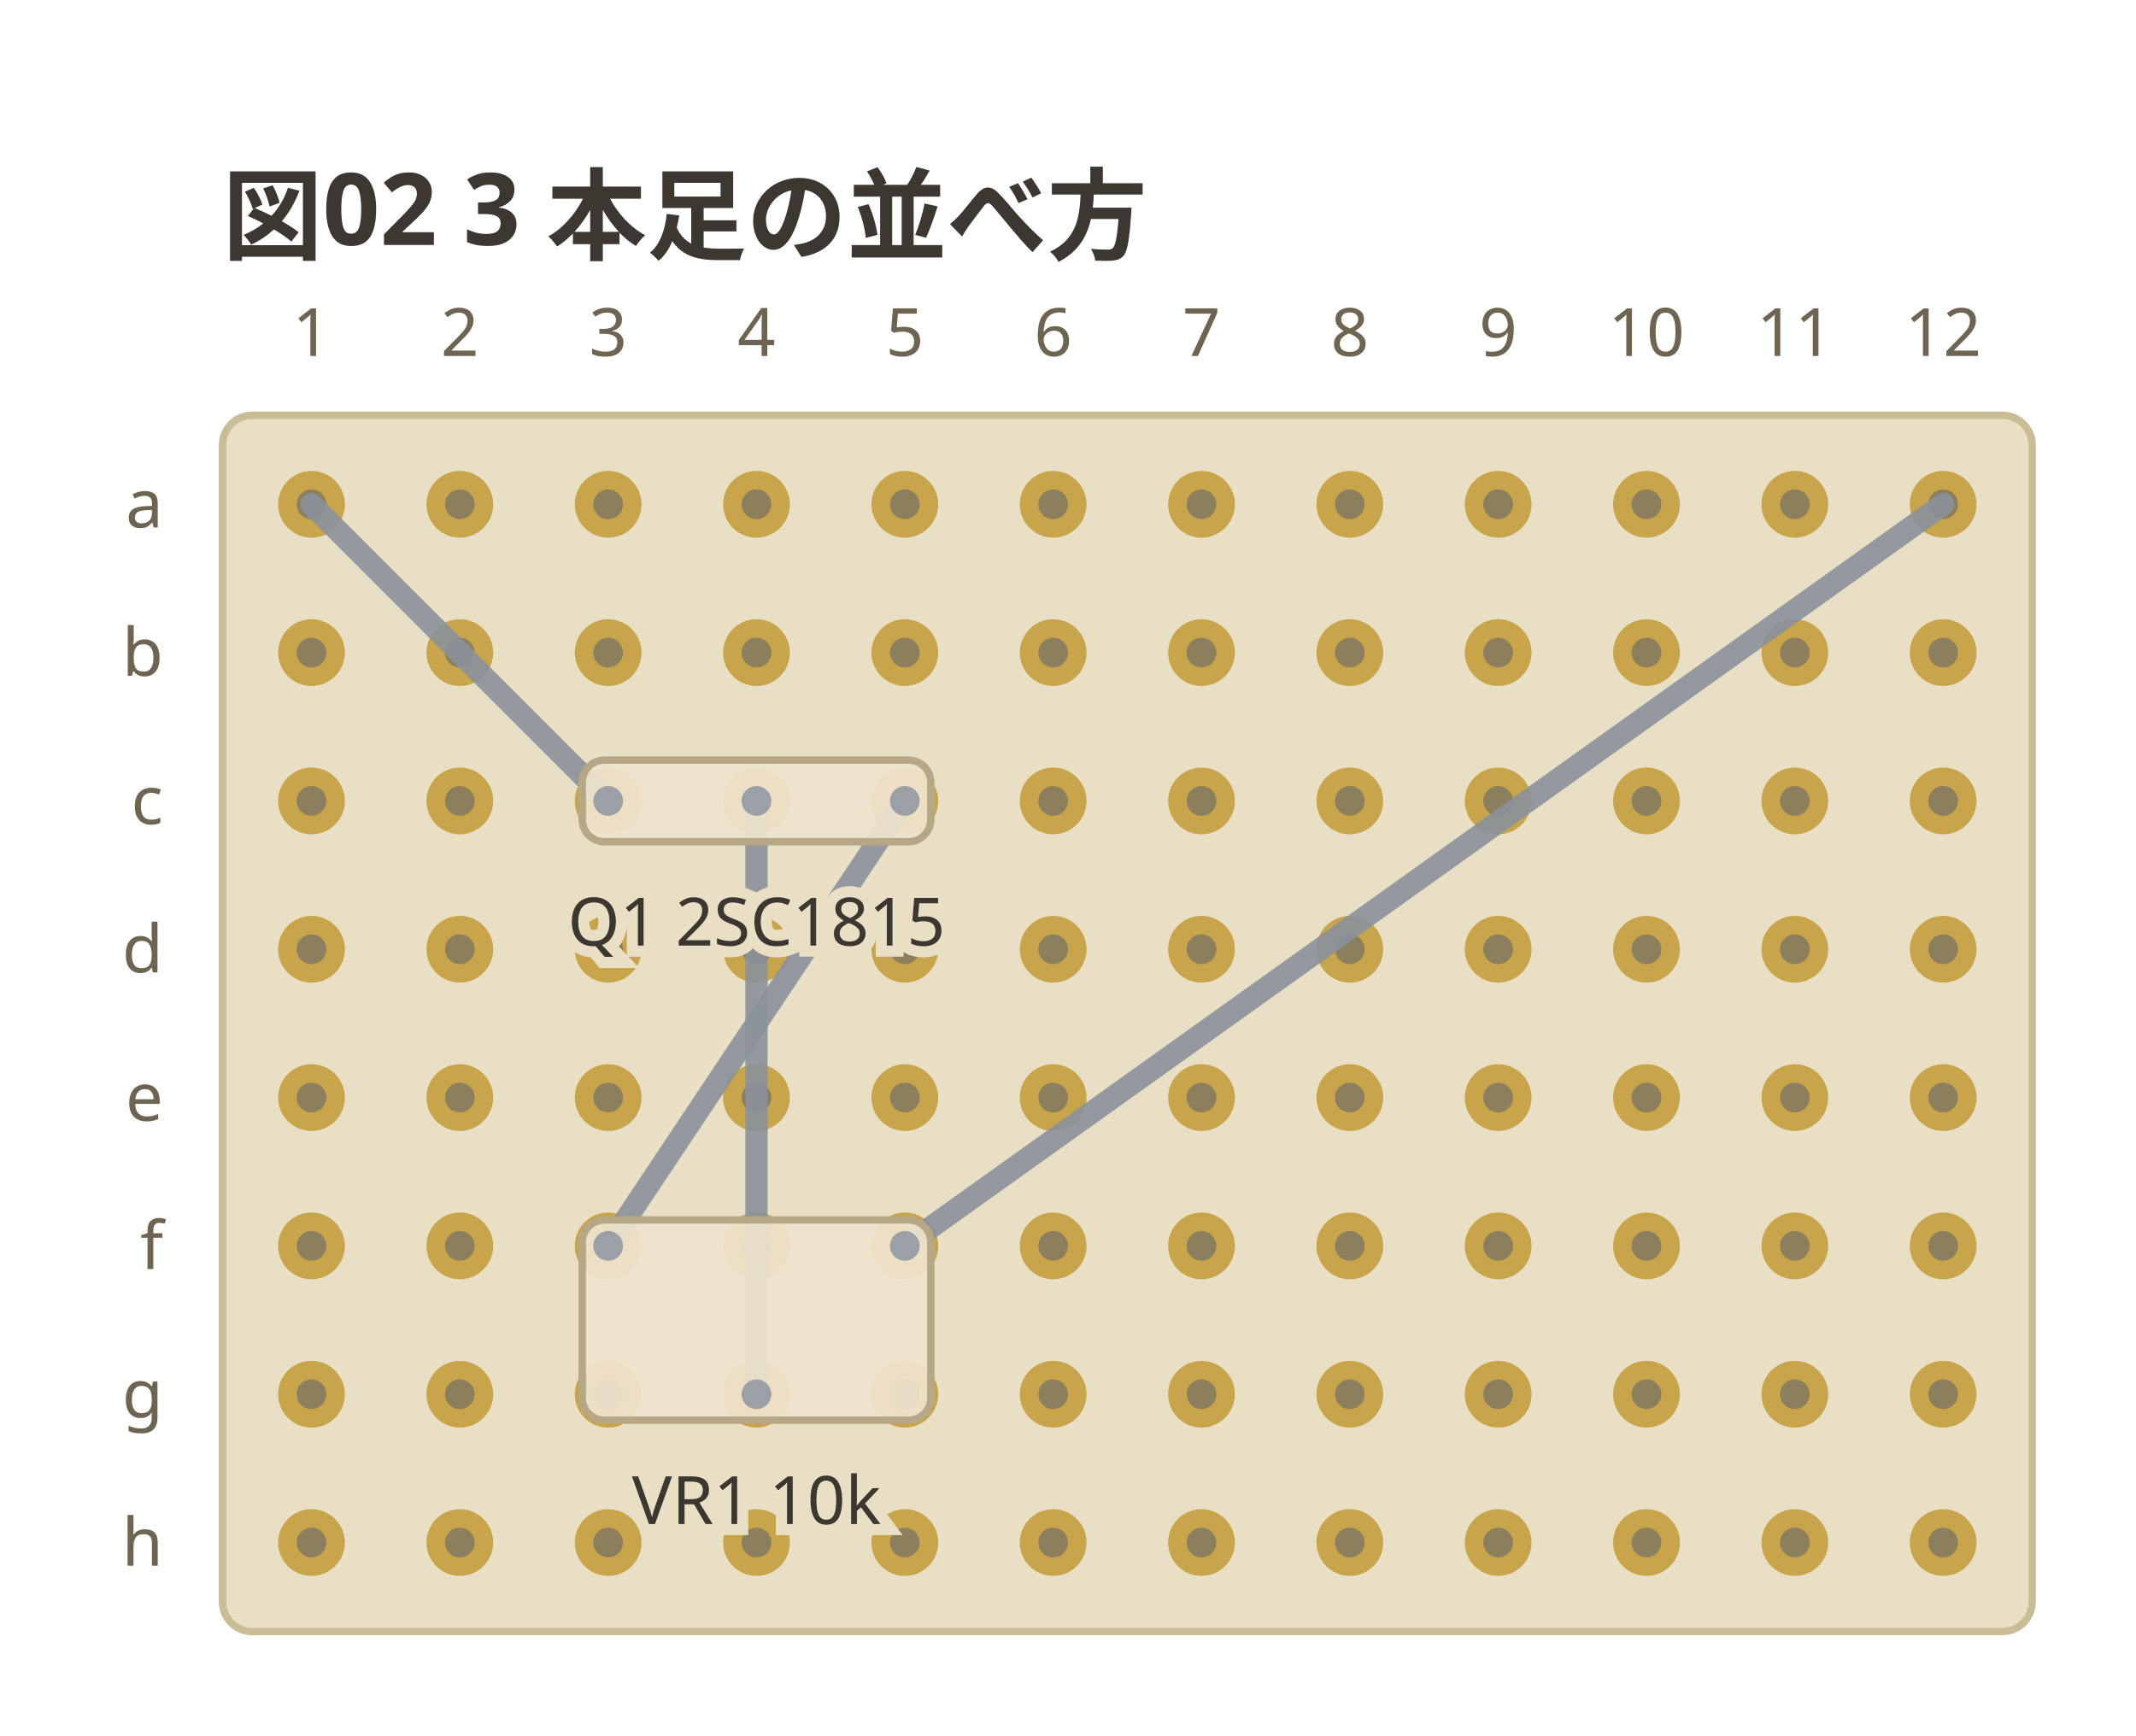
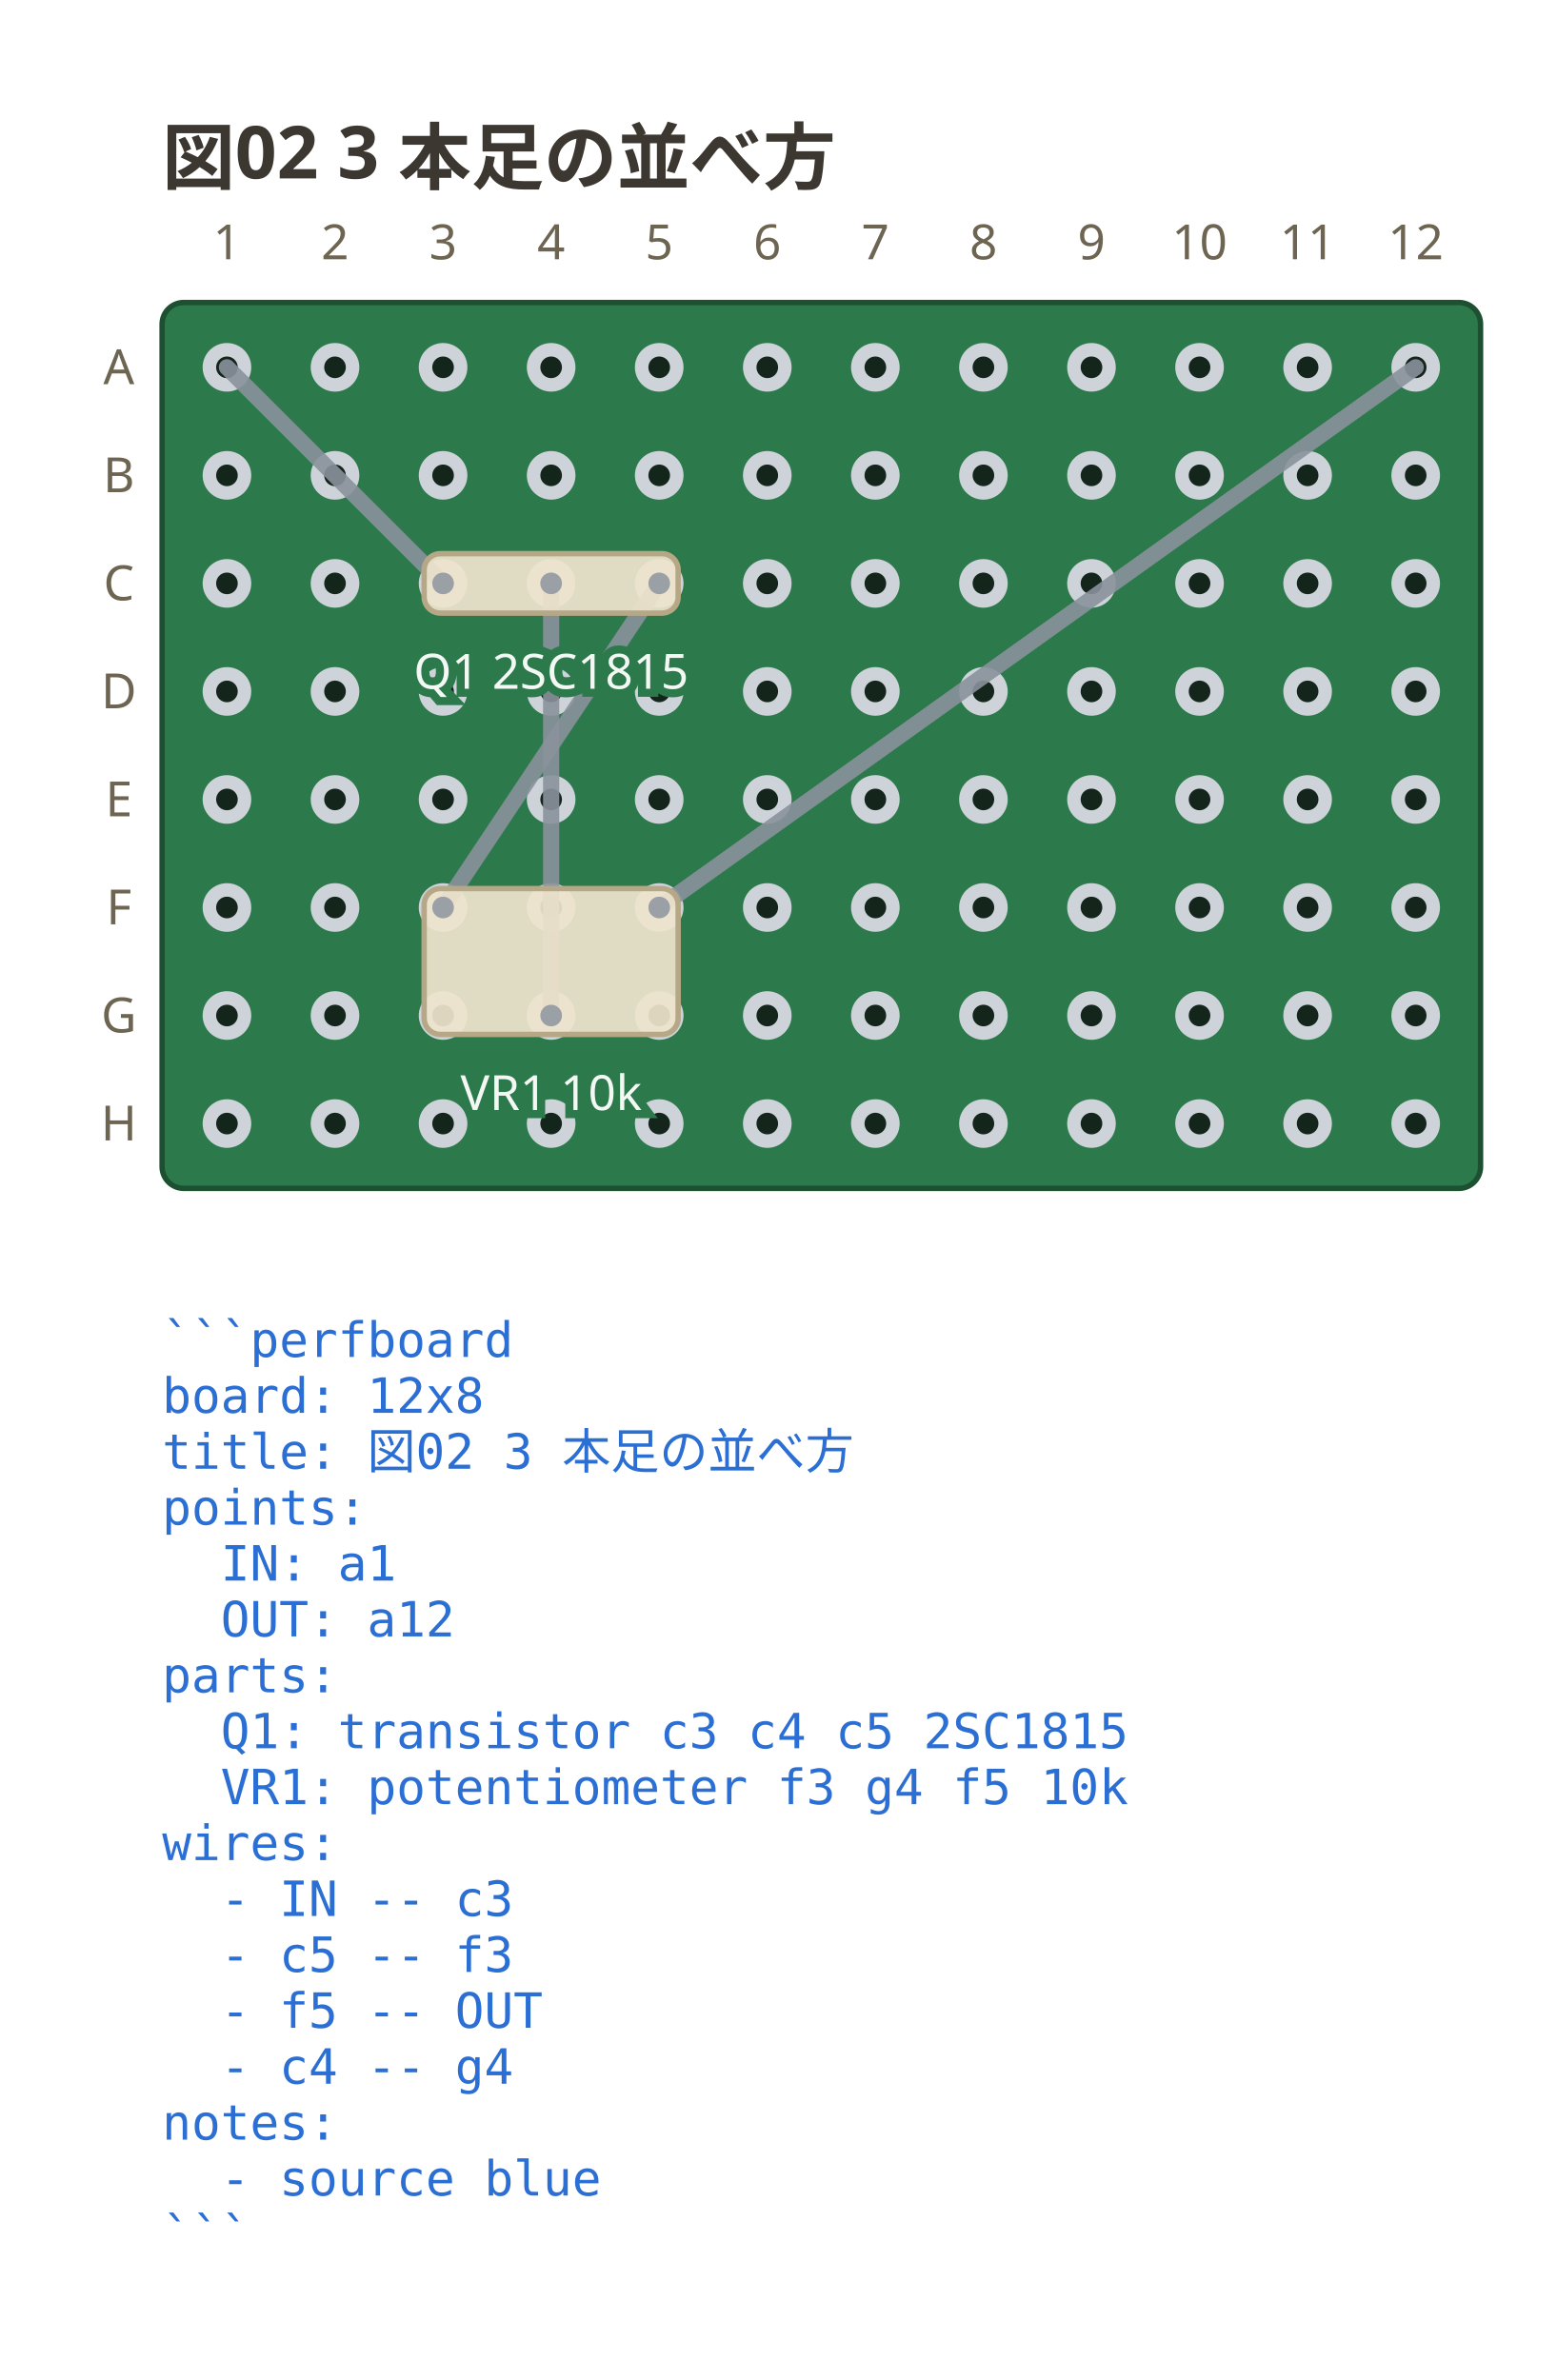
- <svg xmlns="http://www.w3.org/2000/svg" viewBox="0 0 288 234" width="288" height="234" data-perfboard-fence="0.1.0" role="img">
+ <svg xmlns="http://www.w3.org/2000/svg" viewBox="0 0 288 440.6" width="288" height="440.6" data-perfboard-fence="0.1.0" role="img">
  <text x="30" y="34" text-anchor="start" font-family="ui-sans-serif, system-ui, sans-serif" fill="#3c3730" font-size="13.5" font-weight="600">図02 3 本足の並べ方</text>
-   <rect x="30" y="56" width="244" height="164" rx="4" fill="#e8dfc4" stroke="#c9bd96" stroke-width="1" />
-   <circle cx="42" cy="68" r="3.25" fill="#8b7f5e" stroke="#c8a44a" stroke-width="2.5" />
-   <circle cx="62" cy="68" r="3.25" fill="#8b7f5e" stroke="#c8a44a" stroke-width="2.5" />
-   <circle cx="82" cy="68" r="3.25" fill="#8b7f5e" stroke="#c8a44a" stroke-width="2.5" />
-   <circle cx="102" cy="68" r="3.25" fill="#8b7f5e" stroke="#c8a44a" stroke-width="2.5" />
-   <circle cx="122" cy="68" r="3.25" fill="#8b7f5e" stroke="#c8a44a" stroke-width="2.5" />
-   <circle cx="142" cy="68" r="3.25" fill="#8b7f5e" stroke="#c8a44a" stroke-width="2.5" />
-   <circle cx="162" cy="68" r="3.25" fill="#8b7f5e" stroke="#c8a44a" stroke-width="2.5" />
-   <circle cx="182" cy="68" r="3.25" fill="#8b7f5e" stroke="#c8a44a" stroke-width="2.5" />
-   <circle cx="202" cy="68" r="3.25" fill="#8b7f5e" stroke="#c8a44a" stroke-width="2.5" />
-   <circle cx="222" cy="68" r="3.25" fill="#8b7f5e" stroke="#c8a44a" stroke-width="2.5" />
-   <circle cx="242" cy="68" r="3.25" fill="#8b7f5e" stroke="#c8a44a" stroke-width="2.5" />
-   <circle cx="262" cy="68" r="3.25" fill="#8b7f5e" stroke="#c8a44a" stroke-width="2.5" />
-   <circle cx="42" cy="88" r="3.25" fill="#8b7f5e" stroke="#c8a44a" stroke-width="2.5" />
-   <circle cx="62" cy="88" r="3.25" fill="#8b7f5e" stroke="#c8a44a" stroke-width="2.5" />
-   <circle cx="82" cy="88" r="3.25" fill="#8b7f5e" stroke="#c8a44a" stroke-width="2.5" />
-   <circle cx="102" cy="88" r="3.25" fill="#8b7f5e" stroke="#c8a44a" stroke-width="2.5" />
-   <circle cx="122" cy="88" r="3.25" fill="#8b7f5e" stroke="#c8a44a" stroke-width="2.5" />
-   <circle cx="142" cy="88" r="3.25" fill="#8b7f5e" stroke="#c8a44a" stroke-width="2.5" />
-   <circle cx="162" cy="88" r="3.25" fill="#8b7f5e" stroke="#c8a44a" stroke-width="2.5" />
-   <circle cx="182" cy="88" r="3.25" fill="#8b7f5e" stroke="#c8a44a" stroke-width="2.5" />
-   <circle cx="202" cy="88" r="3.25" fill="#8b7f5e" stroke="#c8a44a" stroke-width="2.5" />
-   <circle cx="222" cy="88" r="3.25" fill="#8b7f5e" stroke="#c8a44a" stroke-width="2.5" />
-   <circle cx="242" cy="88" r="3.25" fill="#8b7f5e" stroke="#c8a44a" stroke-width="2.5" />
-   <circle cx="262" cy="88" r="3.25" fill="#8b7f5e" stroke="#c8a44a" stroke-width="2.5" />
-   <circle cx="42" cy="108" r="3.25" fill="#8b7f5e" stroke="#c8a44a" stroke-width="2.5" />
-   <circle cx="62" cy="108" r="3.25" fill="#8b7f5e" stroke="#c8a44a" stroke-width="2.5" />
-   <circle cx="82" cy="108" r="3.25" fill="#8b7f5e" stroke="#c8a44a" stroke-width="2.5" />
-   <circle cx="102" cy="108" r="3.25" fill="#8b7f5e" stroke="#c8a44a" stroke-width="2.5" />
-   <circle cx="122" cy="108" r="3.25" fill="#8b7f5e" stroke="#c8a44a" stroke-width="2.5" />
-   <circle cx="142" cy="108" r="3.25" fill="#8b7f5e" stroke="#c8a44a" stroke-width="2.5" />
-   <circle cx="162" cy="108" r="3.25" fill="#8b7f5e" stroke="#c8a44a" stroke-width="2.5" />
-   <circle cx="182" cy="108" r="3.25" fill="#8b7f5e" stroke="#c8a44a" stroke-width="2.5" />
-   <circle cx="202" cy="108" r="3.25" fill="#8b7f5e" stroke="#c8a44a" stroke-width="2.5" />
-   <circle cx="222" cy="108" r="3.25" fill="#8b7f5e" stroke="#c8a44a" stroke-width="2.5" />
-   <circle cx="242" cy="108" r="3.25" fill="#8b7f5e" stroke="#c8a44a" stroke-width="2.5" />
-   <circle cx="262" cy="108" r="3.25" fill="#8b7f5e" stroke="#c8a44a" stroke-width="2.5" />
-   <circle cx="42" cy="128" r="3.25" fill="#8b7f5e" stroke="#c8a44a" stroke-width="2.5" />
-   <circle cx="62" cy="128" r="3.25" fill="#8b7f5e" stroke="#c8a44a" stroke-width="2.5" />
-   <circle cx="82" cy="128" r="3.25" fill="#8b7f5e" stroke="#c8a44a" stroke-width="2.5" />
-   <circle cx="102" cy="128" r="3.25" fill="#8b7f5e" stroke="#c8a44a" stroke-width="2.5" />
-   <circle cx="122" cy="128" r="3.25" fill="#8b7f5e" stroke="#c8a44a" stroke-width="2.5" />
-   <circle cx="142" cy="128" r="3.25" fill="#8b7f5e" stroke="#c8a44a" stroke-width="2.5" />
-   <circle cx="162" cy="128" r="3.25" fill="#8b7f5e" stroke="#c8a44a" stroke-width="2.5" />
-   <circle cx="182" cy="128" r="3.25" fill="#8b7f5e" stroke="#c8a44a" stroke-width="2.5" />
-   <circle cx="202" cy="128" r="3.25" fill="#8b7f5e" stroke="#c8a44a" stroke-width="2.5" />
-   <circle cx="222" cy="128" r="3.25" fill="#8b7f5e" stroke="#c8a44a" stroke-width="2.5" />
-   <circle cx="242" cy="128" r="3.25" fill="#8b7f5e" stroke="#c8a44a" stroke-width="2.5" />
-   <circle cx="262" cy="128" r="3.25" fill="#8b7f5e" stroke="#c8a44a" stroke-width="2.5" />
-   <circle cx="42" cy="148" r="3.25" fill="#8b7f5e" stroke="#c8a44a" stroke-width="2.5" />
-   <circle cx="62" cy="148" r="3.25" fill="#8b7f5e" stroke="#c8a44a" stroke-width="2.5" />
-   <circle cx="82" cy="148" r="3.25" fill="#8b7f5e" stroke="#c8a44a" stroke-width="2.5" />
-   <circle cx="102" cy="148" r="3.25" fill="#8b7f5e" stroke="#c8a44a" stroke-width="2.5" />
-   <circle cx="122" cy="148" r="3.25" fill="#8b7f5e" stroke="#c8a44a" stroke-width="2.5" />
-   <circle cx="142" cy="148" r="3.25" fill="#8b7f5e" stroke="#c8a44a" stroke-width="2.5" />
-   <circle cx="162" cy="148" r="3.25" fill="#8b7f5e" stroke="#c8a44a" stroke-width="2.5" />
-   <circle cx="182" cy="148" r="3.25" fill="#8b7f5e" stroke="#c8a44a" stroke-width="2.5" />
-   <circle cx="202" cy="148" r="3.25" fill="#8b7f5e" stroke="#c8a44a" stroke-width="2.5" />
-   <circle cx="222" cy="148" r="3.25" fill="#8b7f5e" stroke="#c8a44a" stroke-width="2.5" />
-   <circle cx="242" cy="148" r="3.25" fill="#8b7f5e" stroke="#c8a44a" stroke-width="2.5" />
-   <circle cx="262" cy="148" r="3.25" fill="#8b7f5e" stroke="#c8a44a" stroke-width="2.5" />
-   <circle cx="42" cy="168" r="3.25" fill="#8b7f5e" stroke="#c8a44a" stroke-width="2.5" />
-   <circle cx="62" cy="168" r="3.25" fill="#8b7f5e" stroke="#c8a44a" stroke-width="2.5" />
-   <circle cx="82" cy="168" r="3.25" fill="#8b7f5e" stroke="#c8a44a" stroke-width="2.5" />
-   <circle cx="102" cy="168" r="3.25" fill="#8b7f5e" stroke="#c8a44a" stroke-width="2.5" />
-   <circle cx="122" cy="168" r="3.25" fill="#8b7f5e" stroke="#c8a44a" stroke-width="2.5" />
-   <circle cx="142" cy="168" r="3.25" fill="#8b7f5e" stroke="#c8a44a" stroke-width="2.5" />
-   <circle cx="162" cy="168" r="3.25" fill="#8b7f5e" stroke="#c8a44a" stroke-width="2.5" />
-   <circle cx="182" cy="168" r="3.25" fill="#8b7f5e" stroke="#c8a44a" stroke-width="2.5" />
-   <circle cx="202" cy="168" r="3.25" fill="#8b7f5e" stroke="#c8a44a" stroke-width="2.5" />
-   <circle cx="222" cy="168" r="3.25" fill="#8b7f5e" stroke="#c8a44a" stroke-width="2.5" />
-   <circle cx="242" cy="168" r="3.25" fill="#8b7f5e" stroke="#c8a44a" stroke-width="2.5" />
-   <circle cx="262" cy="168" r="3.25" fill="#8b7f5e" stroke="#c8a44a" stroke-width="2.5" />
-   <circle cx="42" cy="188" r="3.25" fill="#8b7f5e" stroke="#c8a44a" stroke-width="2.5" />
-   <circle cx="62" cy="188" r="3.25" fill="#8b7f5e" stroke="#c8a44a" stroke-width="2.5" />
-   <circle cx="82" cy="188" r="3.25" fill="#8b7f5e" stroke="#c8a44a" stroke-width="2.5" />
-   <circle cx="102" cy="188" r="3.25" fill="#8b7f5e" stroke="#c8a44a" stroke-width="2.5" />
-   <circle cx="122" cy="188" r="3.25" fill="#8b7f5e" stroke="#c8a44a" stroke-width="2.5" />
-   <circle cx="142" cy="188" r="3.25" fill="#8b7f5e" stroke="#c8a44a" stroke-width="2.5" />
-   <circle cx="162" cy="188" r="3.25" fill="#8b7f5e" stroke="#c8a44a" stroke-width="2.5" />
-   <circle cx="182" cy="188" r="3.25" fill="#8b7f5e" stroke="#c8a44a" stroke-width="2.5" />
-   <circle cx="202" cy="188" r="3.25" fill="#8b7f5e" stroke="#c8a44a" stroke-width="2.5" />
-   <circle cx="222" cy="188" r="3.25" fill="#8b7f5e" stroke="#c8a44a" stroke-width="2.5" />
-   <circle cx="242" cy="188" r="3.25" fill="#8b7f5e" stroke="#c8a44a" stroke-width="2.5" />
-   <circle cx="262" cy="188" r="3.25" fill="#8b7f5e" stroke="#c8a44a" stroke-width="2.5" />
-   <circle cx="42" cy="208" r="3.25" fill="#8b7f5e" stroke="#c8a44a" stroke-width="2.5" />
-   <circle cx="62" cy="208" r="3.25" fill="#8b7f5e" stroke="#c8a44a" stroke-width="2.5" />
-   <circle cx="82" cy="208" r="3.25" fill="#8b7f5e" stroke="#c8a44a" stroke-width="2.5" />
-   <circle cx="102" cy="208" r="3.25" fill="#8b7f5e" stroke="#c8a44a" stroke-width="2.5" />
-   <circle cx="122" cy="208" r="3.25" fill="#8b7f5e" stroke="#c8a44a" stroke-width="2.5" />
-   <circle cx="142" cy="208" r="3.25" fill="#8b7f5e" stroke="#c8a44a" stroke-width="2.5" />
-   <circle cx="162" cy="208" r="3.25" fill="#8b7f5e" stroke="#c8a44a" stroke-width="2.5" />
-   <circle cx="182" cy="208" r="3.25" fill="#8b7f5e" stroke="#c8a44a" stroke-width="2.5" />
-   <circle cx="202" cy="208" r="3.25" fill="#8b7f5e" stroke="#c8a44a" stroke-width="2.5" />
-   <circle cx="222" cy="208" r="3.25" fill="#8b7f5e" stroke="#c8a44a" stroke-width="2.5" />
-   <circle cx="242" cy="208" r="3.25" fill="#8b7f5e" stroke="#c8a44a" stroke-width="2.5" />
-   <circle cx="262" cy="208" r="3.25" fill="#8b7f5e" stroke="#c8a44a" stroke-width="2.5" />
-   <text x="22" y="68" text-anchor="end" font-family="ui-sans-serif, system-ui, sans-serif" fill="#6d6552" font-size="9" dominant-baseline="middle">a</text>
-   <text x="22" y="88" text-anchor="end" font-family="ui-sans-serif, system-ui, sans-serif" fill="#6d6552" font-size="9" dominant-baseline="middle">b</text>
-   <text x="22" y="108" text-anchor="end" font-family="ui-sans-serif, system-ui, sans-serif" fill="#6d6552" font-size="9" dominant-baseline="middle">c</text>
-   <text x="22" y="128" text-anchor="end" font-family="ui-sans-serif, system-ui, sans-serif" fill="#6d6552" font-size="9" dominant-baseline="middle">d</text>
-   <text x="22" y="148" text-anchor="end" font-family="ui-sans-serif, system-ui, sans-serif" fill="#6d6552" font-size="9" dominant-baseline="middle">e</text>
-   <text x="22" y="168" text-anchor="end" font-family="ui-sans-serif, system-ui, sans-serif" fill="#6d6552" font-size="9" dominant-baseline="middle">f</text>
-   <text x="22" y="188" text-anchor="end" font-family="ui-sans-serif, system-ui, sans-serif" fill="#6d6552" font-size="9" dominant-baseline="middle">g</text>
-   <text x="22" y="208" text-anchor="end" font-family="ui-sans-serif, system-ui, sans-serif" fill="#6d6552" font-size="9" dominant-baseline="middle">h</text>
+   <rect x="30" y="56" width="244" height="164" rx="4" fill="#2c7a4b" stroke="#1d4f31" stroke-width="1" />
+   <circle cx="42" cy="68" r="3.25" fill="#14261c" stroke="#cdd3d9" stroke-width="2.5" />
+   <circle cx="62" cy="68" r="3.25" fill="#14261c" stroke="#cdd3d9" stroke-width="2.5" />
+   <circle cx="82" cy="68" r="3.25" fill="#14261c" stroke="#cdd3d9" stroke-width="2.5" />
+   <circle cx="102" cy="68" r="3.25" fill="#14261c" stroke="#cdd3d9" stroke-width="2.5" />
+   <circle cx="122" cy="68" r="3.25" fill="#14261c" stroke="#cdd3d9" stroke-width="2.5" />
+   <circle cx="142" cy="68" r="3.25" fill="#14261c" stroke="#cdd3d9" stroke-width="2.5" />
+   <circle cx="162" cy="68" r="3.25" fill="#14261c" stroke="#cdd3d9" stroke-width="2.5" />
+   <circle cx="182" cy="68" r="3.25" fill="#14261c" stroke="#cdd3d9" stroke-width="2.5" />
+   <circle cx="202" cy="68" r="3.25" fill="#14261c" stroke="#cdd3d9" stroke-width="2.5" />
+   <circle cx="222" cy="68" r="3.25" fill="#14261c" stroke="#cdd3d9" stroke-width="2.5" />
+   <circle cx="242" cy="68" r="3.25" fill="#14261c" stroke="#cdd3d9" stroke-width="2.5" />
+   <circle cx="262" cy="68" r="3.25" fill="#14261c" stroke="#cdd3d9" stroke-width="2.5" />
+   <circle cx="42" cy="88" r="3.25" fill="#14261c" stroke="#cdd3d9" stroke-width="2.5" />
+   <circle cx="62" cy="88" r="3.25" fill="#14261c" stroke="#cdd3d9" stroke-width="2.5" />
+   <circle cx="82" cy="88" r="3.25" fill="#14261c" stroke="#cdd3d9" stroke-width="2.5" />
+   <circle cx="102" cy="88" r="3.25" fill="#14261c" stroke="#cdd3d9" stroke-width="2.5" />
+   <circle cx="122" cy="88" r="3.25" fill="#14261c" stroke="#cdd3d9" stroke-width="2.5" />
+   <circle cx="142" cy="88" r="3.25" fill="#14261c" stroke="#cdd3d9" stroke-width="2.5" />
+   <circle cx="162" cy="88" r="3.25" fill="#14261c" stroke="#cdd3d9" stroke-width="2.5" />
+   <circle cx="182" cy="88" r="3.25" fill="#14261c" stroke="#cdd3d9" stroke-width="2.5" />
+   <circle cx="202" cy="88" r="3.25" fill="#14261c" stroke="#cdd3d9" stroke-width="2.5" />
+   <circle cx="222" cy="88" r="3.25" fill="#14261c" stroke="#cdd3d9" stroke-width="2.5" />
+   <circle cx="242" cy="88" r="3.25" fill="#14261c" stroke="#cdd3d9" stroke-width="2.5" />
+   <circle cx="262" cy="88" r="3.25" fill="#14261c" stroke="#cdd3d9" stroke-width="2.5" />
+   <circle cx="42" cy="108" r="3.25" fill="#14261c" stroke="#cdd3d9" stroke-width="2.5" />
+   <circle cx="62" cy="108" r="3.25" fill="#14261c" stroke="#cdd3d9" stroke-width="2.5" />
+   <circle cx="82" cy="108" r="3.25" fill="#14261c" stroke="#cdd3d9" stroke-width="2.5" />
+   <circle cx="102" cy="108" r="3.25" fill="#14261c" stroke="#cdd3d9" stroke-width="2.5" />
+   <circle cx="122" cy="108" r="3.25" fill="#14261c" stroke="#cdd3d9" stroke-width="2.5" />
+   <circle cx="142" cy="108" r="3.25" fill="#14261c" stroke="#cdd3d9" stroke-width="2.5" />
+   <circle cx="162" cy="108" r="3.25" fill="#14261c" stroke="#cdd3d9" stroke-width="2.5" />
+   <circle cx="182" cy="108" r="3.25" fill="#14261c" stroke="#cdd3d9" stroke-width="2.5" />
+   <circle cx="202" cy="108" r="3.25" fill="#14261c" stroke="#cdd3d9" stroke-width="2.5" />
+   <circle cx="222" cy="108" r="3.25" fill="#14261c" stroke="#cdd3d9" stroke-width="2.5" />
+   <circle cx="242" cy="108" r="3.25" fill="#14261c" stroke="#cdd3d9" stroke-width="2.5" />
+   <circle cx="262" cy="108" r="3.25" fill="#14261c" stroke="#cdd3d9" stroke-width="2.5" />
+   <circle cx="42" cy="128" r="3.25" fill="#14261c" stroke="#cdd3d9" stroke-width="2.5" />
+   <circle cx="62" cy="128" r="3.25" fill="#14261c" stroke="#cdd3d9" stroke-width="2.5" />
+   <circle cx="82" cy="128" r="3.25" fill="#14261c" stroke="#cdd3d9" stroke-width="2.5" />
+   <circle cx="102" cy="128" r="3.25" fill="#14261c" stroke="#cdd3d9" stroke-width="2.5" />
+   <circle cx="122" cy="128" r="3.25" fill="#14261c" stroke="#cdd3d9" stroke-width="2.5" />
+   <circle cx="142" cy="128" r="3.25" fill="#14261c" stroke="#cdd3d9" stroke-width="2.5" />
+   <circle cx="162" cy="128" r="3.25" fill="#14261c" stroke="#cdd3d9" stroke-width="2.5" />
+   <circle cx="182" cy="128" r="3.25" fill="#14261c" stroke="#cdd3d9" stroke-width="2.5" />
+   <circle cx="202" cy="128" r="3.25" fill="#14261c" stroke="#cdd3d9" stroke-width="2.5" />
+   <circle cx="222" cy="128" r="3.25" fill="#14261c" stroke="#cdd3d9" stroke-width="2.5" />
+   <circle cx="242" cy="128" r="3.25" fill="#14261c" stroke="#cdd3d9" stroke-width="2.5" />
+   <circle cx="262" cy="128" r="3.25" fill="#14261c" stroke="#cdd3d9" stroke-width="2.5" />
+   <circle cx="42" cy="148" r="3.25" fill="#14261c" stroke="#cdd3d9" stroke-width="2.5" />
+   <circle cx="62" cy="148" r="3.25" fill="#14261c" stroke="#cdd3d9" stroke-width="2.5" />
+   <circle cx="82" cy="148" r="3.25" fill="#14261c" stroke="#cdd3d9" stroke-width="2.5" />
+   <circle cx="102" cy="148" r="3.25" fill="#14261c" stroke="#cdd3d9" stroke-width="2.5" />
+   <circle cx="122" cy="148" r="3.25" fill="#14261c" stroke="#cdd3d9" stroke-width="2.5" />
+   <circle cx="142" cy="148" r="3.25" fill="#14261c" stroke="#cdd3d9" stroke-width="2.5" />
+   <circle cx="162" cy="148" r="3.25" fill="#14261c" stroke="#cdd3d9" stroke-width="2.5" />
+   <circle cx="182" cy="148" r="3.25" fill="#14261c" stroke="#cdd3d9" stroke-width="2.5" />
+   <circle cx="202" cy="148" r="3.25" fill="#14261c" stroke="#cdd3d9" stroke-width="2.5" />
+   <circle cx="222" cy="148" r="3.25" fill="#14261c" stroke="#cdd3d9" stroke-width="2.5" />
+   <circle cx="242" cy="148" r="3.25" fill="#14261c" stroke="#cdd3d9" stroke-width="2.5" />
+   <circle cx="262" cy="148" r="3.25" fill="#14261c" stroke="#cdd3d9" stroke-width="2.5" />
+   <circle cx="42" cy="168" r="3.25" fill="#14261c" stroke="#cdd3d9" stroke-width="2.5" />
+   <circle cx="62" cy="168" r="3.25" fill="#14261c" stroke="#cdd3d9" stroke-width="2.5" />
+   <circle cx="82" cy="168" r="3.25" fill="#14261c" stroke="#cdd3d9" stroke-width="2.5" />
+   <circle cx="102" cy="168" r="3.25" fill="#14261c" stroke="#cdd3d9" stroke-width="2.5" />
+   <circle cx="122" cy="168" r="3.25" fill="#14261c" stroke="#cdd3d9" stroke-width="2.5" />
+   <circle cx="142" cy="168" r="3.25" fill="#14261c" stroke="#cdd3d9" stroke-width="2.5" />
+   <circle cx="162" cy="168" r="3.25" fill="#14261c" stroke="#cdd3d9" stroke-width="2.5" />
+   <circle cx="182" cy="168" r="3.25" fill="#14261c" stroke="#cdd3d9" stroke-width="2.5" />
+   <circle cx="202" cy="168" r="3.25" fill="#14261c" stroke="#cdd3d9" stroke-width="2.5" />
+   <circle cx="222" cy="168" r="3.25" fill="#14261c" stroke="#cdd3d9" stroke-width="2.5" />
+   <circle cx="242" cy="168" r="3.25" fill="#14261c" stroke="#cdd3d9" stroke-width="2.5" />
+   <circle cx="262" cy="168" r="3.25" fill="#14261c" stroke="#cdd3d9" stroke-width="2.5" />
+   <circle cx="42" cy="188" r="3.25" fill="#14261c" stroke="#cdd3d9" stroke-width="2.5" />
+   <circle cx="62" cy="188" r="3.25" fill="#14261c" stroke="#cdd3d9" stroke-width="2.5" />
+   <circle cx="82" cy="188" r="3.25" fill="#14261c" stroke="#cdd3d9" stroke-width="2.5" />
+   <circle cx="102" cy="188" r="3.25" fill="#14261c" stroke="#cdd3d9" stroke-width="2.5" />
+   <circle cx="122" cy="188" r="3.25" fill="#14261c" stroke="#cdd3d9" stroke-width="2.5" />
+   <circle cx="142" cy="188" r="3.25" fill="#14261c" stroke="#cdd3d9" stroke-width="2.5" />
+   <circle cx="162" cy="188" r="3.25" fill="#14261c" stroke="#cdd3d9" stroke-width="2.5" />
+   <circle cx="182" cy="188" r="3.25" fill="#14261c" stroke="#cdd3d9" stroke-width="2.5" />
+   <circle cx="202" cy="188" r="3.25" fill="#14261c" stroke="#cdd3d9" stroke-width="2.5" />
+   <circle cx="222" cy="188" r="3.25" fill="#14261c" stroke="#cdd3d9" stroke-width="2.5" />
+   <circle cx="242" cy="188" r="3.25" fill="#14261c" stroke="#cdd3d9" stroke-width="2.5" />
+   <circle cx="262" cy="188" r="3.25" fill="#14261c" stroke="#cdd3d9" stroke-width="2.5" />
+   <circle cx="42" cy="208" r="3.25" fill="#14261c" stroke="#cdd3d9" stroke-width="2.5" />
+   <circle cx="62" cy="208" r="3.25" fill="#14261c" stroke="#cdd3d9" stroke-width="2.5" />
+   <circle cx="82" cy="208" r="3.25" fill="#14261c" stroke="#cdd3d9" stroke-width="2.5" />
+   <circle cx="102" cy="208" r="3.25" fill="#14261c" stroke="#cdd3d9" stroke-width="2.5" />
+   <circle cx="122" cy="208" r="3.25" fill="#14261c" stroke="#cdd3d9" stroke-width="2.5" />
+   <circle cx="142" cy="208" r="3.25" fill="#14261c" stroke="#cdd3d9" stroke-width="2.5" />
+   <circle cx="162" cy="208" r="3.25" fill="#14261c" stroke="#cdd3d9" stroke-width="2.5" />
+   <circle cx="182" cy="208" r="3.25" fill="#14261c" stroke="#cdd3d9" stroke-width="2.5" />
+   <circle cx="202" cy="208" r="3.25" fill="#14261c" stroke="#cdd3d9" stroke-width="2.5" />
+   <circle cx="222" cy="208" r="3.25" fill="#14261c" stroke="#cdd3d9" stroke-width="2.5" />
+   <circle cx="242" cy="208" r="3.25" fill="#14261c" stroke="#cdd3d9" stroke-width="2.5" />
+   <circle cx="262" cy="208" r="3.25" fill="#14261c" stroke="#cdd3d9" stroke-width="2.5" />
+   <text x="22" y="68" text-anchor="middle" font-family="ui-sans-serif, system-ui, sans-serif" fill="#6d6552" font-size="9" dominant-baseline="middle">A</text>
+   <text x="22" y="88" text-anchor="middle" font-family="ui-sans-serif, system-ui, sans-serif" fill="#6d6552" font-size="9" dominant-baseline="middle">B</text>
+   <text x="22" y="108" text-anchor="middle" font-family="ui-sans-serif, system-ui, sans-serif" fill="#6d6552" font-size="9" dominant-baseline="middle">C</text>
+   <text x="22" y="128" text-anchor="middle" font-family="ui-sans-serif, system-ui, sans-serif" fill="#6d6552" font-size="9" dominant-baseline="middle">D</text>
+   <text x="22" y="148" text-anchor="middle" font-family="ui-sans-serif, system-ui, sans-serif" fill="#6d6552" font-size="9" dominant-baseline="middle">E</text>
+   <text x="22" y="168" text-anchor="middle" font-family="ui-sans-serif, system-ui, sans-serif" fill="#6d6552" font-size="9" dominant-baseline="middle">F</text>
+   <text x="22" y="188" text-anchor="middle" font-family="ui-sans-serif, system-ui, sans-serif" fill="#6d6552" font-size="9" dominant-baseline="middle">G</text>
+   <text x="22" y="208" text-anchor="middle" font-family="ui-sans-serif, system-ui, sans-serif" fill="#6d6552" font-size="9" dominant-baseline="middle">H</text>
  <text x="42" y="48" text-anchor="middle" font-family="ui-sans-serif, system-ui, sans-serif" fill="#6d6552" font-size="9">1</text>
  <text x="62" y="48" text-anchor="middle" font-family="ui-sans-serif, system-ui, sans-serif" fill="#6d6552" font-size="9">2</text>
  <text x="82" y="48" text-anchor="middle" font-family="ui-sans-serif, system-ui, sans-serif" fill="#6d6552" font-size="9">3</text>
  <text x="102" y="48" text-anchor="middle" font-family="ui-sans-serif, system-ui, sans-serif" fill="#6d6552" font-size="9">4</text>
  <text x="122" y="48" text-anchor="middle" font-family="ui-sans-serif, system-ui, sans-serif" fill="#6d6552" font-size="9">5</text>
  <text x="142" y="48" text-anchor="middle" font-family="ui-sans-serif, system-ui, sans-serif" fill="#6d6552" font-size="9">6</text>
  <text x="162" y="48" text-anchor="middle" font-family="ui-sans-serif, system-ui, sans-serif" fill="#6d6552" font-size="9">7</text>
  <text x="182" y="48" text-anchor="middle" font-family="ui-sans-serif, system-ui, sans-serif" fill="#6d6552" font-size="9">8</text>
  <text x="202" y="48" text-anchor="middle" font-family="ui-sans-serif, system-ui, sans-serif" fill="#6d6552" font-size="9">9</text>
  <text x="222" y="48" text-anchor="middle" font-family="ui-sans-serif, system-ui, sans-serif" fill="#6d6552" font-size="9">10</text>
  <text x="242" y="48" text-anchor="middle" font-family="ui-sans-serif, system-ui, sans-serif" fill="#6d6552" font-size="9">11</text>
  <text x="262" y="48" text-anchor="middle" font-family="ui-sans-serif, system-ui, sans-serif" fill="#6d6552" font-size="9">12</text>
  <line x1="42" y1="68" x2="82" y2="108" stroke="#8a929c" stroke-width="3" stroke-linecap="round" stroke-opacity="0.9" />
  <line x1="122" y1="108" x2="82" y2="168" stroke="#8a929c" stroke-width="3" stroke-linecap="round" stroke-opacity="0.9" />
  <line x1="122" y1="168" x2="262" y2="68" stroke="#8a929c" stroke-width="3" stroke-linecap="round" stroke-opacity="0.9" />
  <line x1="102" y1="108" x2="102" y2="188" stroke="#8a929c" stroke-width="3" stroke-linecap="round" stroke-opacity="0.9" />
  <rect x="78.5" y="102.5" width="47" height="11" rx="3" fill="#efe4cd" stroke="#b6a887" stroke-width="1" fill-opacity="0.92" />
  <circle cx="82" cy="108" r="2" fill="#9aa0a6" />
  <circle cx="102" cy="108" r="2" fill="#9aa0a6" />
  <circle cx="122" cy="108" r="2" fill="#9aa0a6" />
-   <text x="102" y="127.5" text-anchor="middle" font-family="ui-sans-serif, system-ui, sans-serif" stroke="#e8dfc4" stroke-width="3" paint-order="stroke" fill="#3c3730" font-size="9">Q1 2SC1815</text>
+   <text x="102" y="127.5" text-anchor="middle" font-family="ui-sans-serif, system-ui, sans-serif" stroke="#2c7a4b" stroke-width="3" paint-order="stroke" fill="#f4f8f5" font-size="9">Q1 2SC1815</text>
  <rect x="78.5" y="164.5" width="47" height="27" rx="3" fill="#efe4cd" stroke="#b6a887" stroke-width="1" fill-opacity="0.92" />
  <circle cx="82" cy="168" r="2" fill="#9aa0a6" />
  <circle cx="102" cy="188" r="2" fill="#9aa0a6" />
  <circle cx="122" cy="168" r="2" fill="#9aa0a6" />
-   <text x="102" y="205.5" text-anchor="middle" font-family="ui-sans-serif, system-ui, sans-serif" stroke="#e8dfc4" stroke-width="3" paint-order="stroke" fill="#3c3730" font-size="9">VR1 10k</text>
+   <text x="102" y="205.5" text-anchor="middle" font-family="ui-sans-serif, system-ui, sans-serif" stroke="#2c7a4b" stroke-width="3" paint-order="stroke" fill="#f4f8f5" font-size="9">VR1 10k</text>
+   <text x="30" y="251.2" text-anchor="start" font-family="ui-monospace, 'DejaVu Sans Mono', 'Noto Sans Mono CJK JP', monospace" fill="#2b6fd4" font-size="9" xml:space="preserve">```perfboard</text>
+   <text x="30" y="261.55" text-anchor="start" font-family="ui-monospace, 'DejaVu Sans Mono', 'Noto Sans Mono CJK JP', monospace" fill="#2b6fd4" font-size="9" xml:space="preserve">board: 12x8</text>
+   <text x="30" y="271.9" text-anchor="start" font-family="ui-monospace, 'DejaVu Sans Mono', 'Noto Sans Mono CJK JP', monospace" fill="#2b6fd4" font-size="9" xml:space="preserve">title: 図02 3 本足の並べ方</text>
+   <text x="30" y="282.25" text-anchor="start" font-family="ui-monospace, 'DejaVu Sans Mono', 'Noto Sans Mono CJK JP', monospace" fill="#2b6fd4" font-size="9" xml:space="preserve">points:</text>
+   <text x="30" y="292.6" text-anchor="start" font-family="ui-monospace, 'DejaVu Sans Mono', 'Noto Sans Mono CJK JP', monospace" fill="#2b6fd4" font-size="9" xml:space="preserve">  IN: a1</text>
+   <text x="30" y="302.95" text-anchor="start" font-family="ui-monospace, 'DejaVu Sans Mono', 'Noto Sans Mono CJK JP', monospace" fill="#2b6fd4" font-size="9" xml:space="preserve">  OUT: a12</text>
+   <text x="30" y="313.3" text-anchor="start" font-family="ui-monospace, 'DejaVu Sans Mono', 'Noto Sans Mono CJK JP', monospace" fill="#2b6fd4" font-size="9" xml:space="preserve">parts:</text>
+   <text x="30" y="323.65" text-anchor="start" font-family="ui-monospace, 'DejaVu Sans Mono', 'Noto Sans Mono CJK JP', monospace" fill="#2b6fd4" font-size="9" xml:space="preserve">  Q1: transistor c3 c4 c5 2SC1815</text>
+   <text x="30" y="334" text-anchor="start" font-family="ui-monospace, 'DejaVu Sans Mono', 'Noto Sans Mono CJK JP', monospace" fill="#2b6fd4" font-size="9" xml:space="preserve">  VR1: potentiometer f3 g4 f5 10k</text>
+   <text x="30" y="344.35" text-anchor="start" font-family="ui-monospace, 'DejaVu Sans Mono', 'Noto Sans Mono CJK JP', monospace" fill="#2b6fd4" font-size="9" xml:space="preserve">wires:</text>
+   <text x="30" y="354.7" text-anchor="start" font-family="ui-monospace, 'DejaVu Sans Mono', 'Noto Sans Mono CJK JP', monospace" fill="#2b6fd4" font-size="9" xml:space="preserve">  - IN -- c3</text>
+   <text x="30" y="365.05" text-anchor="start" font-family="ui-monospace, 'DejaVu Sans Mono', 'Noto Sans Mono CJK JP', monospace" fill="#2b6fd4" font-size="9" xml:space="preserve">  - c5 -- f3</text>
+   <text x="30" y="375.4" text-anchor="start" font-family="ui-monospace, 'DejaVu Sans Mono', 'Noto Sans Mono CJK JP', monospace" fill="#2b6fd4" font-size="9" xml:space="preserve">  - f5 -- OUT</text>
+   <text x="30" y="385.75" text-anchor="start" font-family="ui-monospace, 'DejaVu Sans Mono', 'Noto Sans Mono CJK JP', monospace" fill="#2b6fd4" font-size="9" xml:space="preserve">  - c4 -- g4</text>
+   <text x="30" y="396.1" text-anchor="start" font-family="ui-monospace, 'DejaVu Sans Mono', 'Noto Sans Mono CJK JP', monospace" fill="#2b6fd4" font-size="9" xml:space="preserve">notes:</text>
+   <text x="30" y="406.45" text-anchor="start" font-family="ui-monospace, 'DejaVu Sans Mono', 'Noto Sans Mono CJK JP', monospace" fill="#2b6fd4" font-size="9" xml:space="preserve">  - source blue</text>
+   <text x="30" y="416.8" text-anchor="start" font-family="ui-monospace, 'DejaVu Sans Mono', 'Noto Sans Mono CJK JP', monospace" fill="#2b6fd4" font-size="9" xml:space="preserve">```</text>
</svg>
